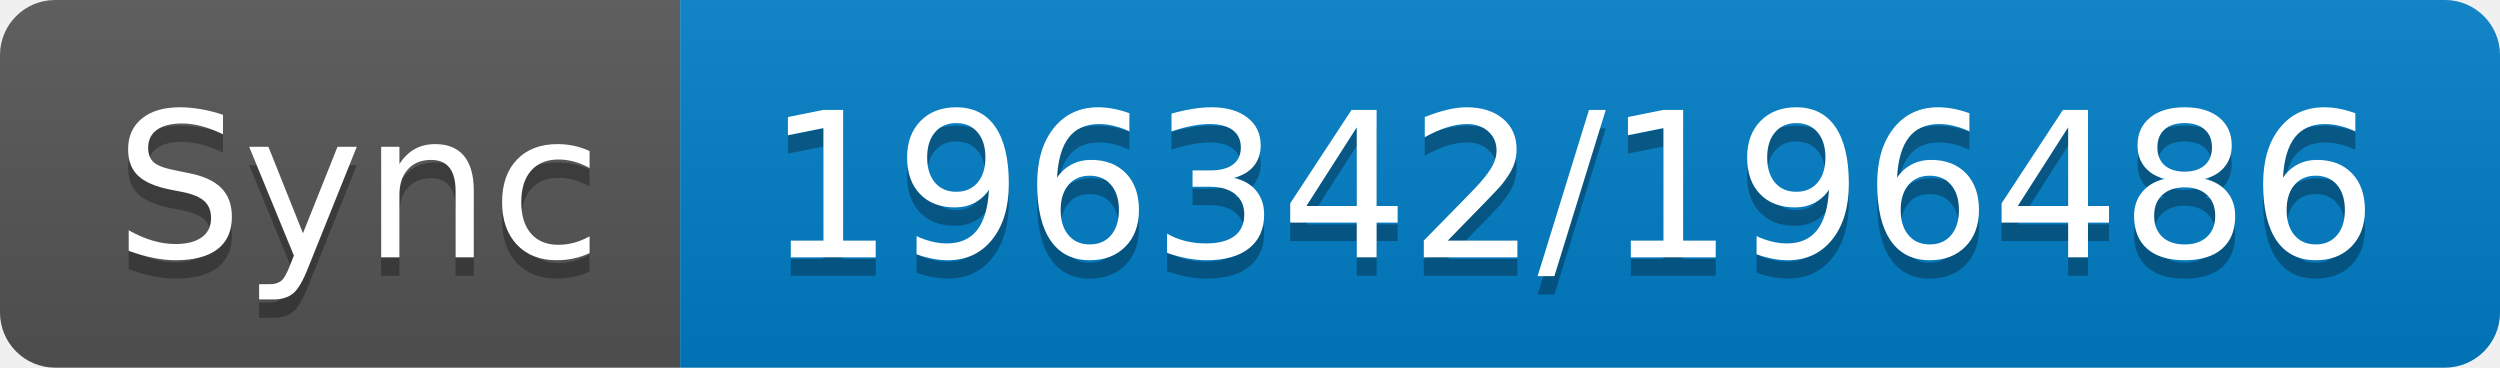
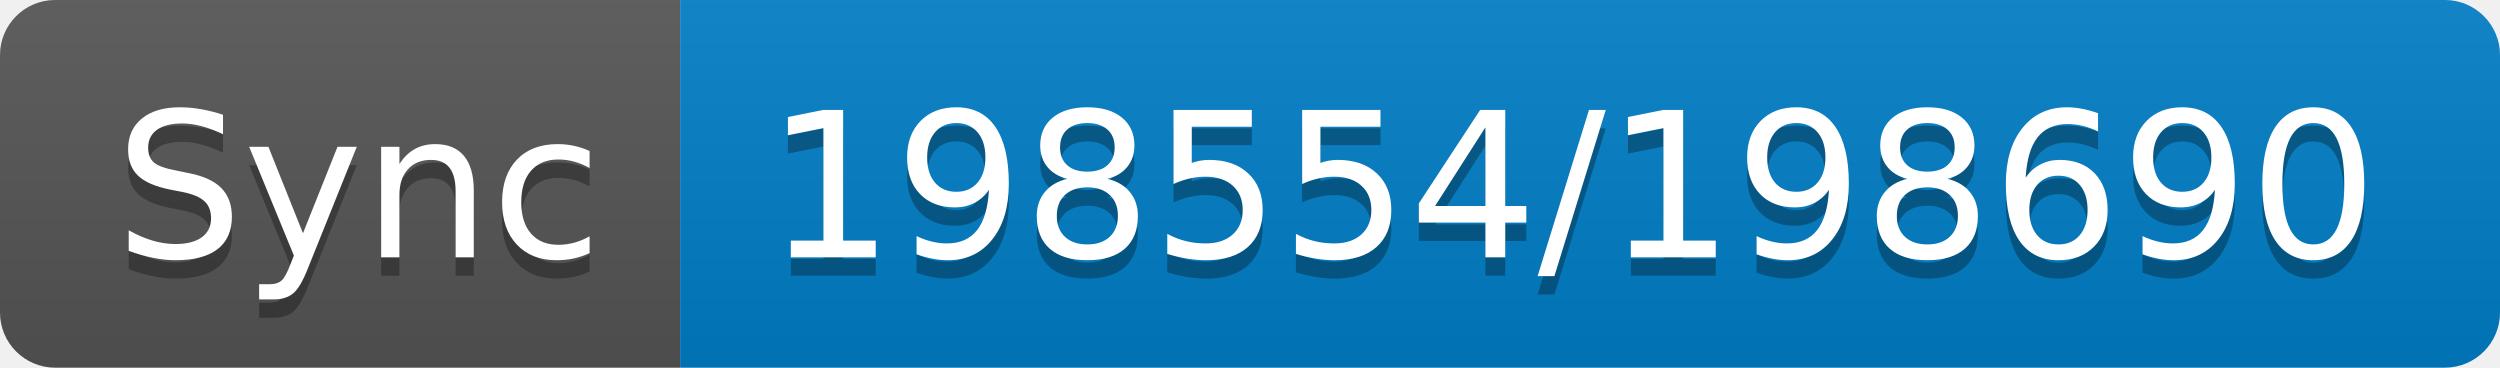
- <svg xmlns="http://www.w3.org/2000/svg" width="136" height="20" role="img" aria-label="Sync: 196342/196486">
+ <svg xmlns="http://www.w3.org/2000/svg" width="136" height="20" role="img" aria-label="Sync: 198554/198690">
  <linearGradient id="s" x2="0" y2="100%">
    <stop offset="0" stop-color="#bbb" stop-opacity=".1" />
    <stop offset="1" stop-opacity=".1" />
  </linearGradient>
  <clipPath id="r">
    <rect width="136" height="20" rx="3" fill="#fff" />
  </clipPath>
  <g clip-path="url(#r)">
    <rect width="37" height="20" fill="#555" />
    <rect x="37" width="99" height="20" fill="#007ec6" />
    <rect width="136" height="20" fill="url(#s)" />
  </g>
  <g fill="#fff" text-anchor="middle" font-family="Verdana,Geneva,DejaVu Sans,sans-serif" text-rendering="geometricPrecision" font-size="110">
    <text aria-hidden="true" x="195" y="150" fill="#010101" fill-opacity=".3" transform="scale(.1)" textLength="270">Sync</text>
    <text x="195" y="140" transform="scale(.1)" fill="#fff" textLength="270">Sync</text>
-     <text aria-hidden="true" x="855" y="150" fill="#010101" fill-opacity=".3" transform="scale(.1)" textLength="890">196342/196486</text>
-     <text x="855" y="140" transform="scale(.1)" fill="#fff" textLength="890">196342/196486</text>
+     <text aria-hidden="true" x="855" y="150" fill="#010101" fill-opacity=".3" transform="scale(.1)" textLength="890">198554/198690</text>
+     <text x="855" y="140" transform="scale(.1)" fill="#fff" textLength="890">198554/198690</text>
  </g>
</svg>
